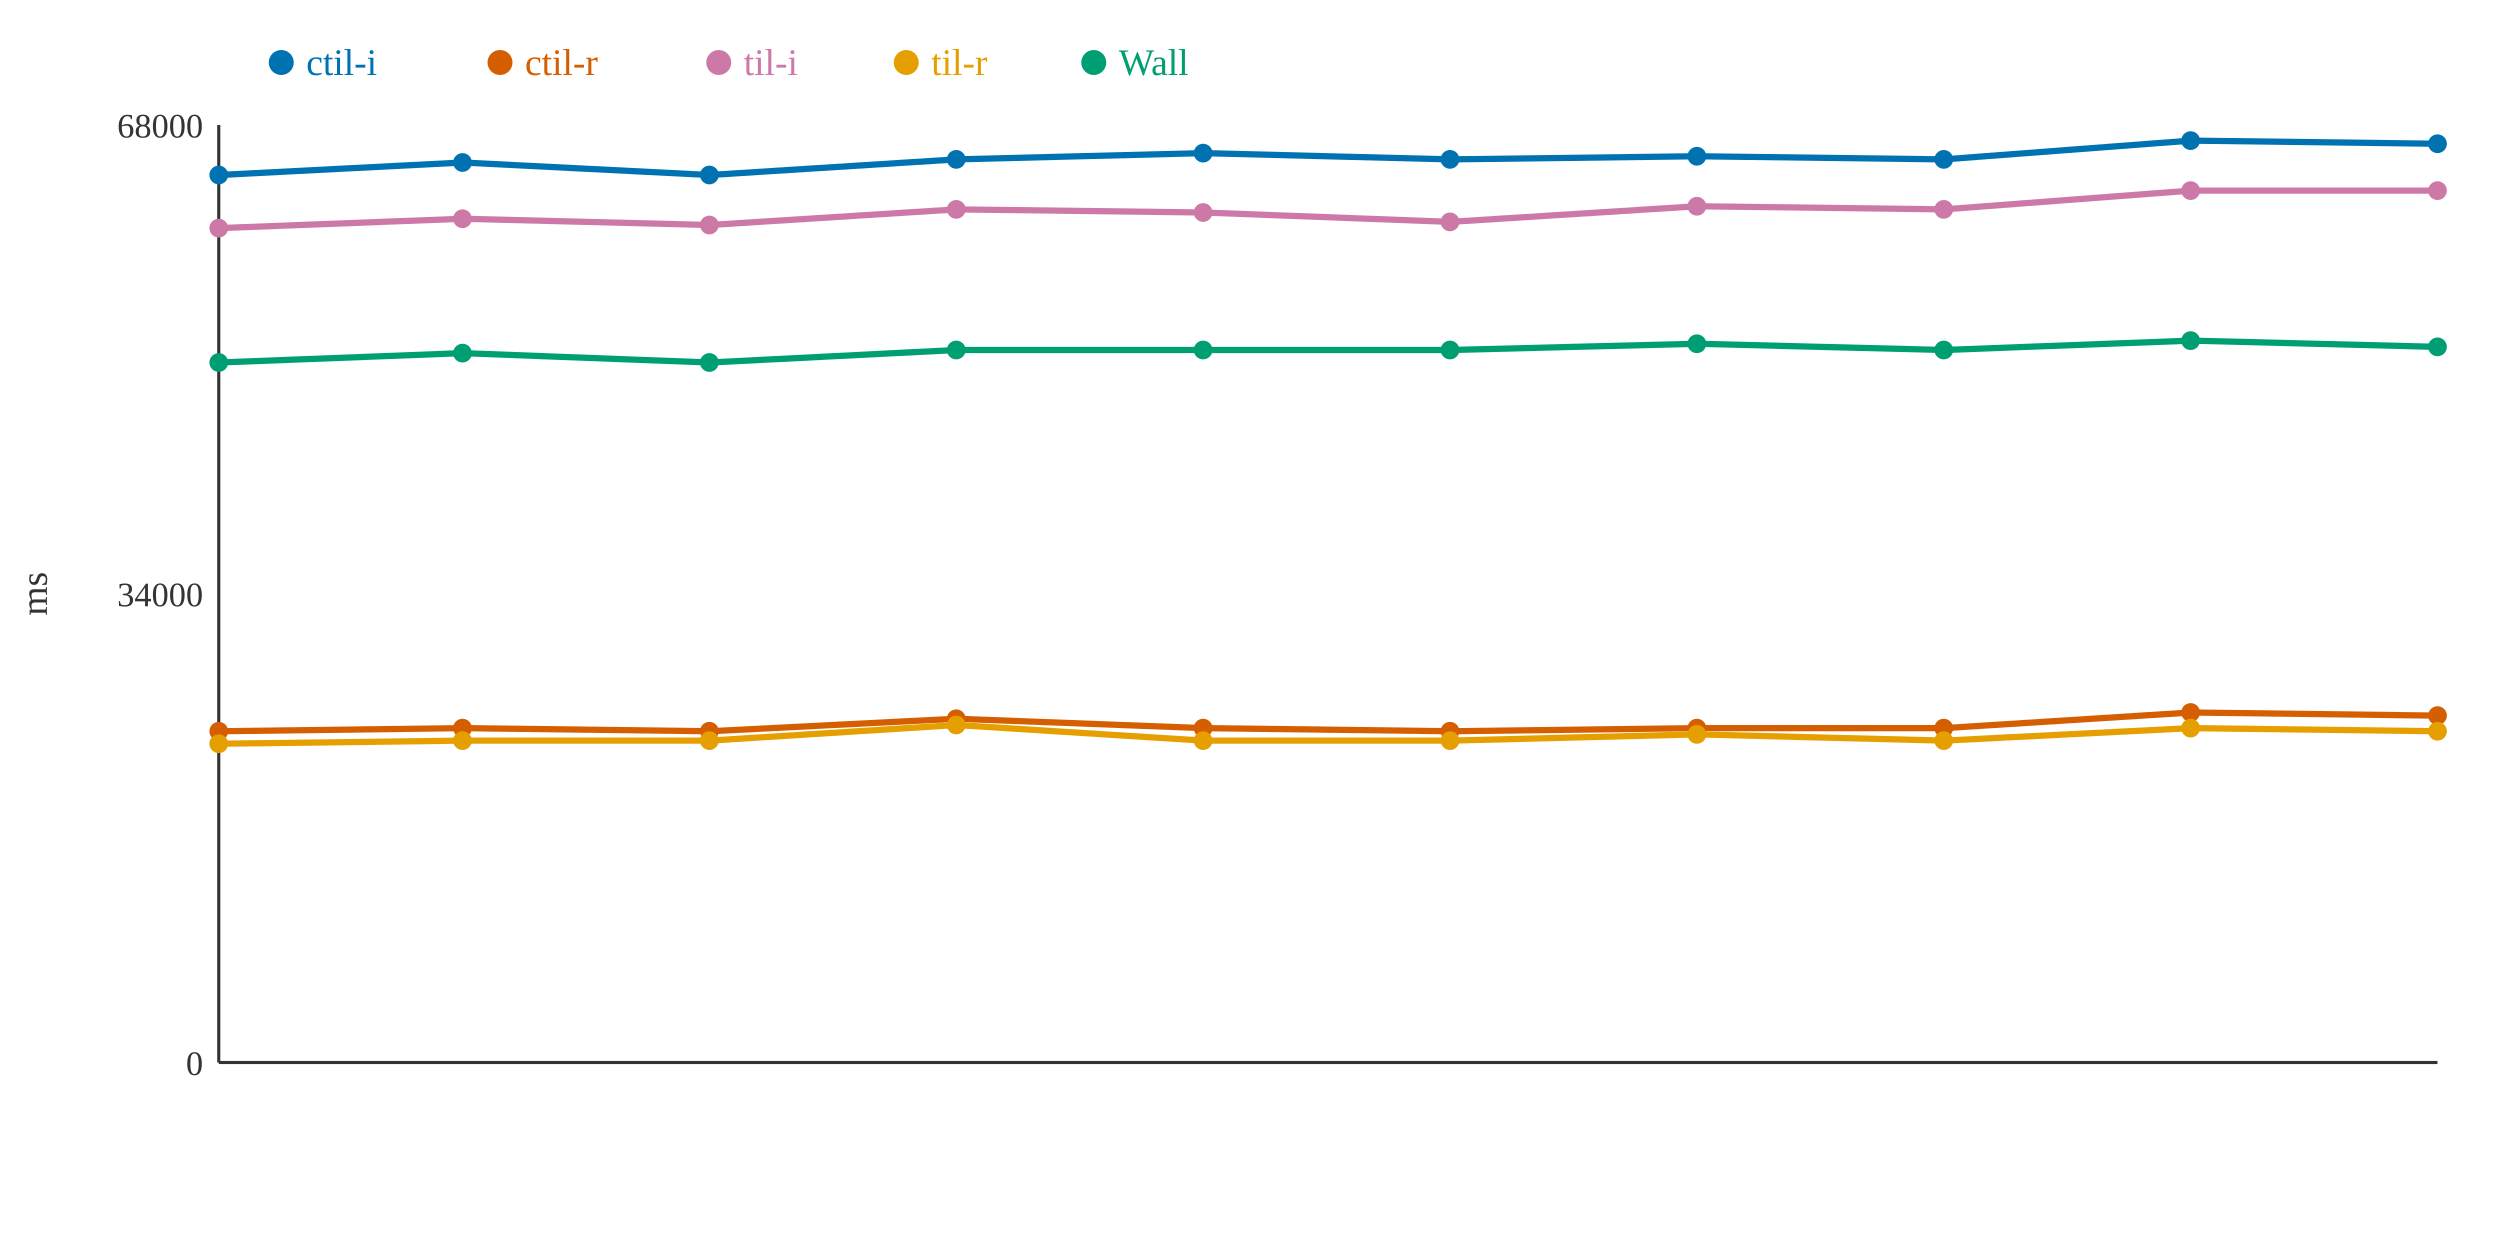
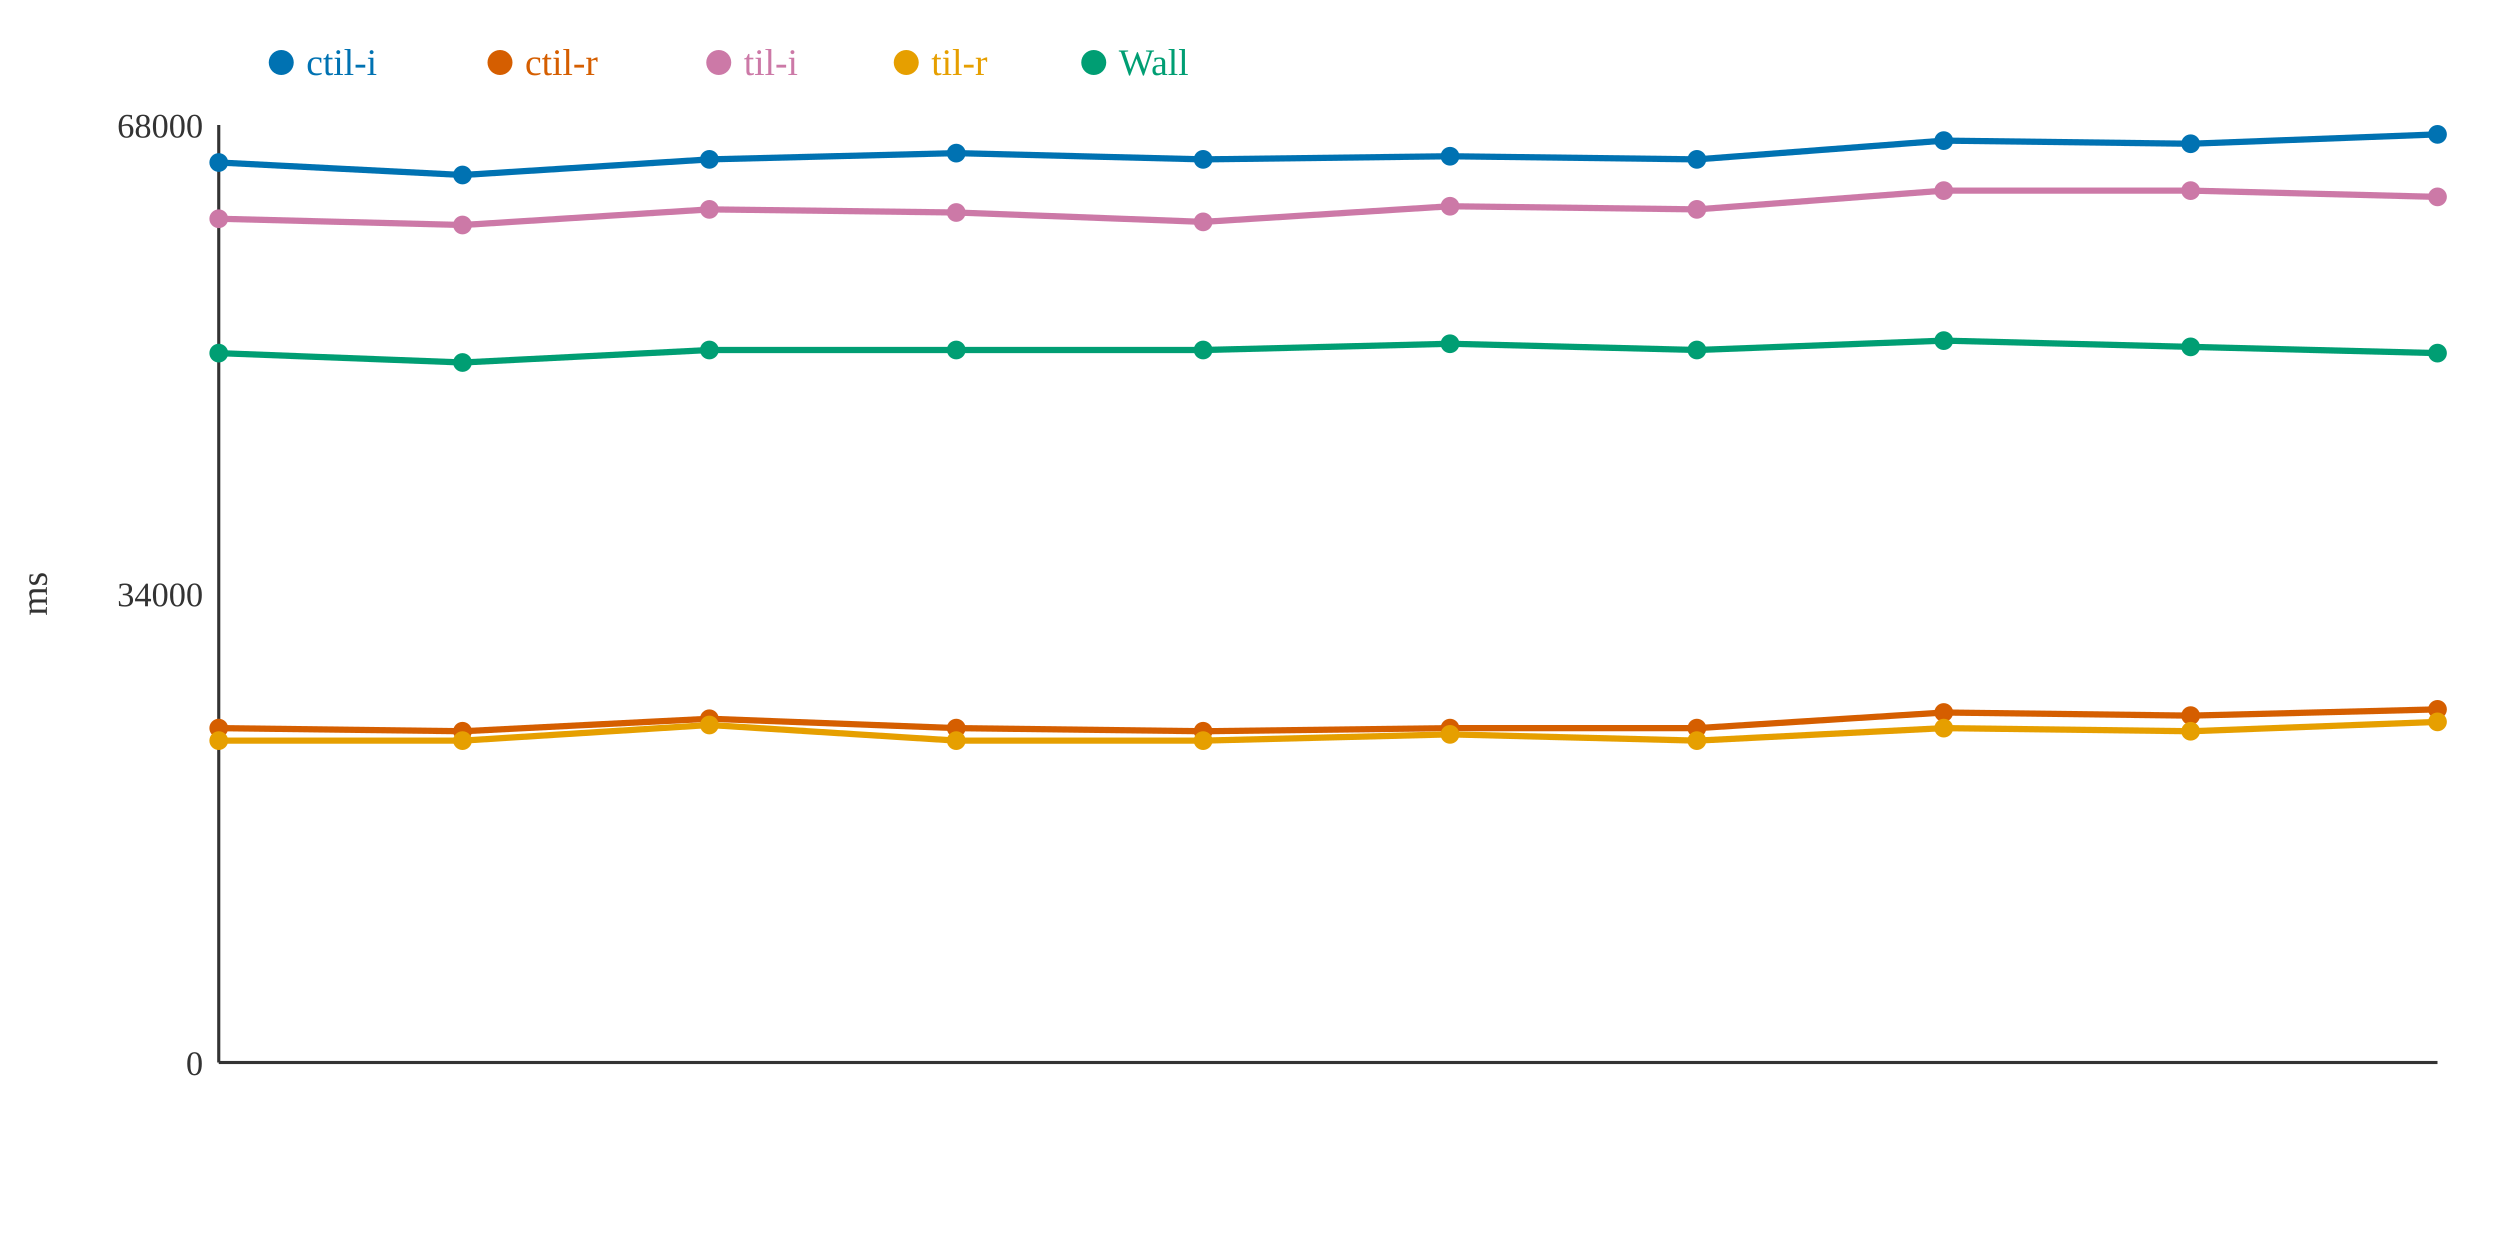
<svg xmlns="http://www.w3.org/2000/svg" width="800" height="400">
  <rect width="800" height="400" fill="white" />
  <line x1="70" y1="40" x2="70" y2="340" stroke="#333" stroke-width="1" />
  <line x1="70" y1="340" x2="780" y2="340" stroke="#333" stroke-width="1" />
  <text x="65" y="344" text-anchor="end" font-size="11" fill="#333">0</text>
  <text x="65" y="194" text-anchor="end" font-size="11" fill="#333">34000</text>
  <text x="65" y="44" text-anchor="end" font-size="11" fill="#333">68000</text>
  <text x="15" y="190" text-anchor="middle" font-size="12" fill="#333" transform="rotate(-90 15 190)">ms</text>
-   <polyline points="70,56 148,52 227,56 306,51 385,49 464,51 543,50 622,51 701,45 780,46" fill="none" stroke="#0072B2" stroke-width="2" />
-   <polyline points="70,234 148,233 227,234 306,230 385,233 464,234 543,233 622,233 701,228 780,229" fill="none" stroke="#D55E00" stroke-width="2" />
-   <polyline points="70,73 148,70 227,72 306,67 385,68 464,71 543,66 622,67 701,61 780,61" fill="none" stroke="#CC79A7" stroke-width="2" />
-   <polyline points="70,238 148,237 227,237 306,232 385,237 464,237 543,235 622,237 701,233 780,234" fill="none" stroke="#E69F00" stroke-width="2" />
-   <polyline points="70,116 148,113 227,116 306,112 385,112 464,112 543,110 622,112 701,109 780,111" fill="none" stroke="#009E73" stroke-width="2" />
-   <circle cx="70" cy="56" r="3" fill="#0072B2" />
-   <circle cx="70" cy="234" r="3" fill="#D55E00" />
-   <circle cx="70" cy="73" r="3" fill="#CC79A7" />
-   <circle cx="70" cy="238" r="3" fill="#E69F00" />
-   <circle cx="70" cy="116" r="3" fill="#009E73" />
-   <circle cx="148" cy="52" r="3" fill="#0072B2" />
-   <circle cx="148" cy="233" r="3" fill="#D55E00" />
-   <circle cx="148" cy="70" r="3" fill="#CC79A7" />
+   <polyline points="70,52 148,56 227,51 306,49 385,51 464,50 543,51 622,45 701,46 780,43" fill="none" stroke="#0072B2" stroke-width="2" />
+   <polyline points="70,233 148,234 227,230 306,233 385,234 464,233 543,233 622,228 701,229 780,227" fill="none" stroke="#D55E00" stroke-width="2" />
+   <polyline points="70,70 148,72 227,67 306,68 385,71 464,66 543,67 622,61 701,61 780,63" fill="none" stroke="#CC79A7" stroke-width="2" />
+   <polyline points="70,237 148,237 227,232 306,237 385,237 464,235 543,237 622,233 701,234 780,231" fill="none" stroke="#E69F00" stroke-width="2" />
+   <polyline points="70,113 148,116 227,112 306,112 385,112 464,110 543,112 622,109 701,111 780,113" fill="none" stroke="#009E73" stroke-width="2" />
+   <circle cx="70" cy="52" r="3" fill="#0072B2" />
+   <circle cx="70" cy="233" r="3" fill="#D55E00" />
+   <circle cx="70" cy="70" r="3" fill="#CC79A7" />
+   <circle cx="70" cy="237" r="3" fill="#E69F00" />
+   <circle cx="70" cy="113" r="3" fill="#009E73" />
+   <circle cx="148" cy="56" r="3" fill="#0072B2" />
+   <circle cx="148" cy="234" r="3" fill="#D55E00" />
+   <circle cx="148" cy="72" r="3" fill="#CC79A7" />
  <circle cx="148" cy="237" r="3" fill="#E69F00" />
-   <circle cx="148" cy="113" r="3" fill="#009E73" />
-   <circle cx="227" cy="56" r="3" fill="#0072B2" />
-   <circle cx="227" cy="234" r="3" fill="#D55E00" />
-   <circle cx="227" cy="72" r="3" fill="#CC79A7" />
-   <circle cx="227" cy="237" r="3" fill="#E69F00" />
-   <circle cx="227" cy="116" r="3" fill="#009E73" />
-   <circle cx="306" cy="51" r="3" fill="#0072B2" />
-   <circle cx="306" cy="230" r="3" fill="#D55E00" />
-   <circle cx="306" cy="67" r="3" fill="#CC79A7" />
-   <circle cx="306" cy="232" r="3" fill="#E69F00" />
+   <circle cx="148" cy="116" r="3" fill="#009E73" />
+   <circle cx="227" cy="51" r="3" fill="#0072B2" />
+   <circle cx="227" cy="230" r="3" fill="#D55E00" />
+   <circle cx="227" cy="67" r="3" fill="#CC79A7" />
+   <circle cx="227" cy="232" r="3" fill="#E69F00" />
+   <circle cx="227" cy="112" r="3" fill="#009E73" />
+   <circle cx="306" cy="49" r="3" fill="#0072B2" />
+   <circle cx="306" cy="233" r="3" fill="#D55E00" />
+   <circle cx="306" cy="68" r="3" fill="#CC79A7" />
+   <circle cx="306" cy="237" r="3" fill="#E69F00" />
  <circle cx="306" cy="112" r="3" fill="#009E73" />
-   <circle cx="385" cy="49" r="3" fill="#0072B2" />
-   <circle cx="385" cy="233" r="3" fill="#D55E00" />
-   <circle cx="385" cy="68" r="3" fill="#CC79A7" />
+   <circle cx="385" cy="51" r="3" fill="#0072B2" />
+   <circle cx="385" cy="234" r="3" fill="#D55E00" />
+   <circle cx="385" cy="71" r="3" fill="#CC79A7" />
  <circle cx="385" cy="237" r="3" fill="#E69F00" />
  <circle cx="385" cy="112" r="3" fill="#009E73" />
-   <circle cx="464" cy="51" r="3" fill="#0072B2" />
-   <circle cx="464" cy="234" r="3" fill="#D55E00" />
-   <circle cx="464" cy="71" r="3" fill="#CC79A7" />
-   <circle cx="464" cy="237" r="3" fill="#E69F00" />
-   <circle cx="464" cy="112" r="3" fill="#009E73" />
-   <circle cx="543" cy="50" r="3" fill="#0072B2" />
+   <circle cx="464" cy="50" r="3" fill="#0072B2" />
+   <circle cx="464" cy="233" r="3" fill="#D55E00" />
+   <circle cx="464" cy="66" r="3" fill="#CC79A7" />
+   <circle cx="464" cy="235" r="3" fill="#E69F00" />
+   <circle cx="464" cy="110" r="3" fill="#009E73" />
+   <circle cx="543" cy="51" r="3" fill="#0072B2" />
  <circle cx="543" cy="233" r="3" fill="#D55E00" />
-   <circle cx="543" cy="66" r="3" fill="#CC79A7" />
-   <circle cx="543" cy="235" r="3" fill="#E69F00" />
-   <circle cx="543" cy="110" r="3" fill="#009E73" />
-   <circle cx="622" cy="51" r="3" fill="#0072B2" />
-   <circle cx="622" cy="233" r="3" fill="#D55E00" />
-   <circle cx="622" cy="67" r="3" fill="#CC79A7" />
-   <circle cx="622" cy="237" r="3" fill="#E69F00" />
-   <circle cx="622" cy="112" r="3" fill="#009E73" />
-   <circle cx="701" cy="45" r="3" fill="#0072B2" />
-   <circle cx="701" cy="228" r="3" fill="#D55E00" />
+   <circle cx="543" cy="67" r="3" fill="#CC79A7" />
+   <circle cx="543" cy="237" r="3" fill="#E69F00" />
+   <circle cx="543" cy="112" r="3" fill="#009E73" />
+   <circle cx="622" cy="45" r="3" fill="#0072B2" />
+   <circle cx="622" cy="228" r="3" fill="#D55E00" />
+   <circle cx="622" cy="61" r="3" fill="#CC79A7" />
+   <circle cx="622" cy="233" r="3" fill="#E69F00" />
+   <circle cx="622" cy="109" r="3" fill="#009E73" />
+   <circle cx="701" cy="46" r="3" fill="#0072B2" />
+   <circle cx="701" cy="229" r="3" fill="#D55E00" />
  <circle cx="701" cy="61" r="3" fill="#CC79A7" />
-   <circle cx="701" cy="233" r="3" fill="#E69F00" />
-   <circle cx="701" cy="109" r="3" fill="#009E73" />
-   <circle cx="780" cy="46" r="3" fill="#0072B2" />
-   <circle cx="780" cy="229" r="3" fill="#D55E00" />
-   <circle cx="780" cy="61" r="3" fill="#CC79A7" />
-   <circle cx="780" cy="234" r="3" fill="#E69F00" />
-   <circle cx="780" cy="111" r="3" fill="#009E73" />
+   <circle cx="701" cy="234" r="3" fill="#E69F00" />
+   <circle cx="701" cy="111" r="3" fill="#009E73" />
+   <circle cx="780" cy="43" r="3" fill="#0072B2" />
+   <circle cx="780" cy="227" r="3" fill="#D55E00" />
+   <circle cx="780" cy="63" r="3" fill="#CC79A7" />
+   <circle cx="780" cy="231" r="3" fill="#E69F00" />
+   <circle cx="780" cy="113" r="3" fill="#009E73" />
  <circle cx="90" cy="20" r="4" fill="#0072B2" />
  <text x="98" y="24" text-anchor="start" font-size="12" fill="#0072B2">ctil-i</text>
  <circle cx="160" cy="20" r="4" fill="#D55E00" />
  <text x="168" y="24" text-anchor="start" font-size="12" fill="#D55E00">ctil-r</text>
  <circle cx="230" cy="20" r="4" fill="#CC79A7" />
  <text x="238" y="24" text-anchor="start" font-size="12" fill="#CC79A7">til-i</text>
  <circle cx="290" cy="20" r="4" fill="#E69F00" />
  <text x="298" y="24" text-anchor="start" font-size="12" fill="#E69F00">til-r</text>
  <circle cx="350" cy="20" r="4" fill="#009E73" />
  <text x="358" y="24" text-anchor="start" font-size="12" fill="#009E73">Wall</text>
</svg>
